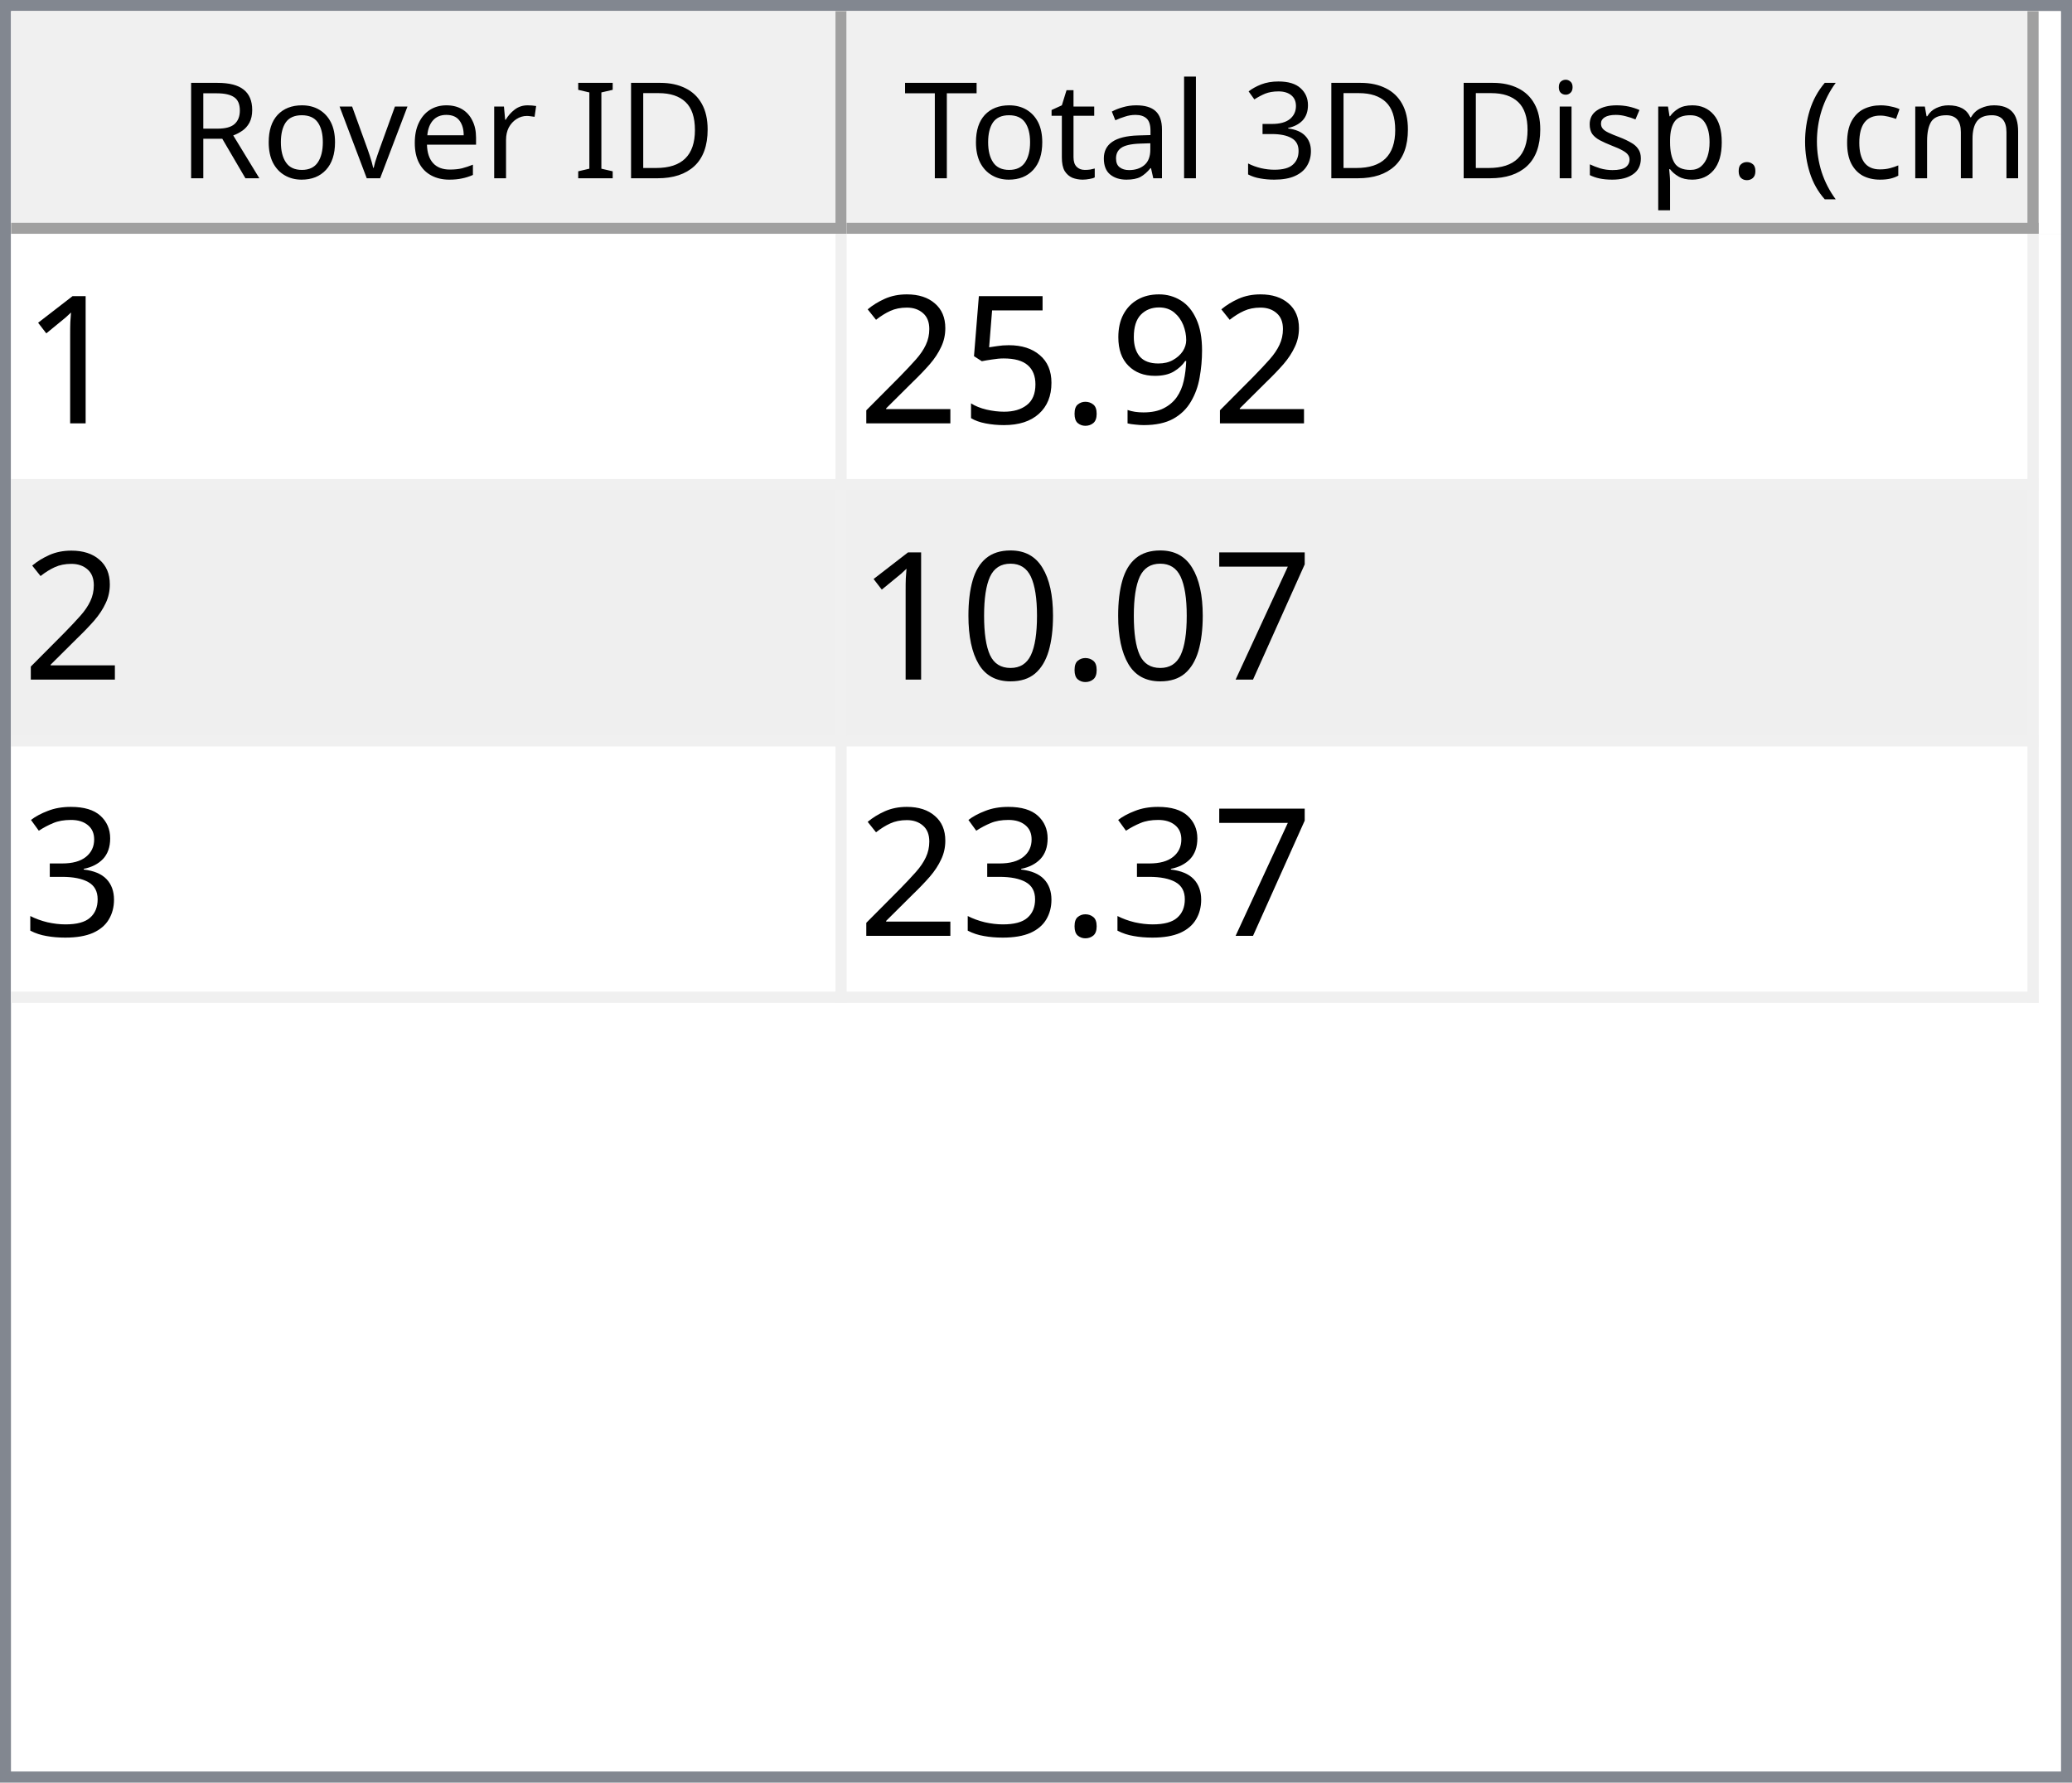
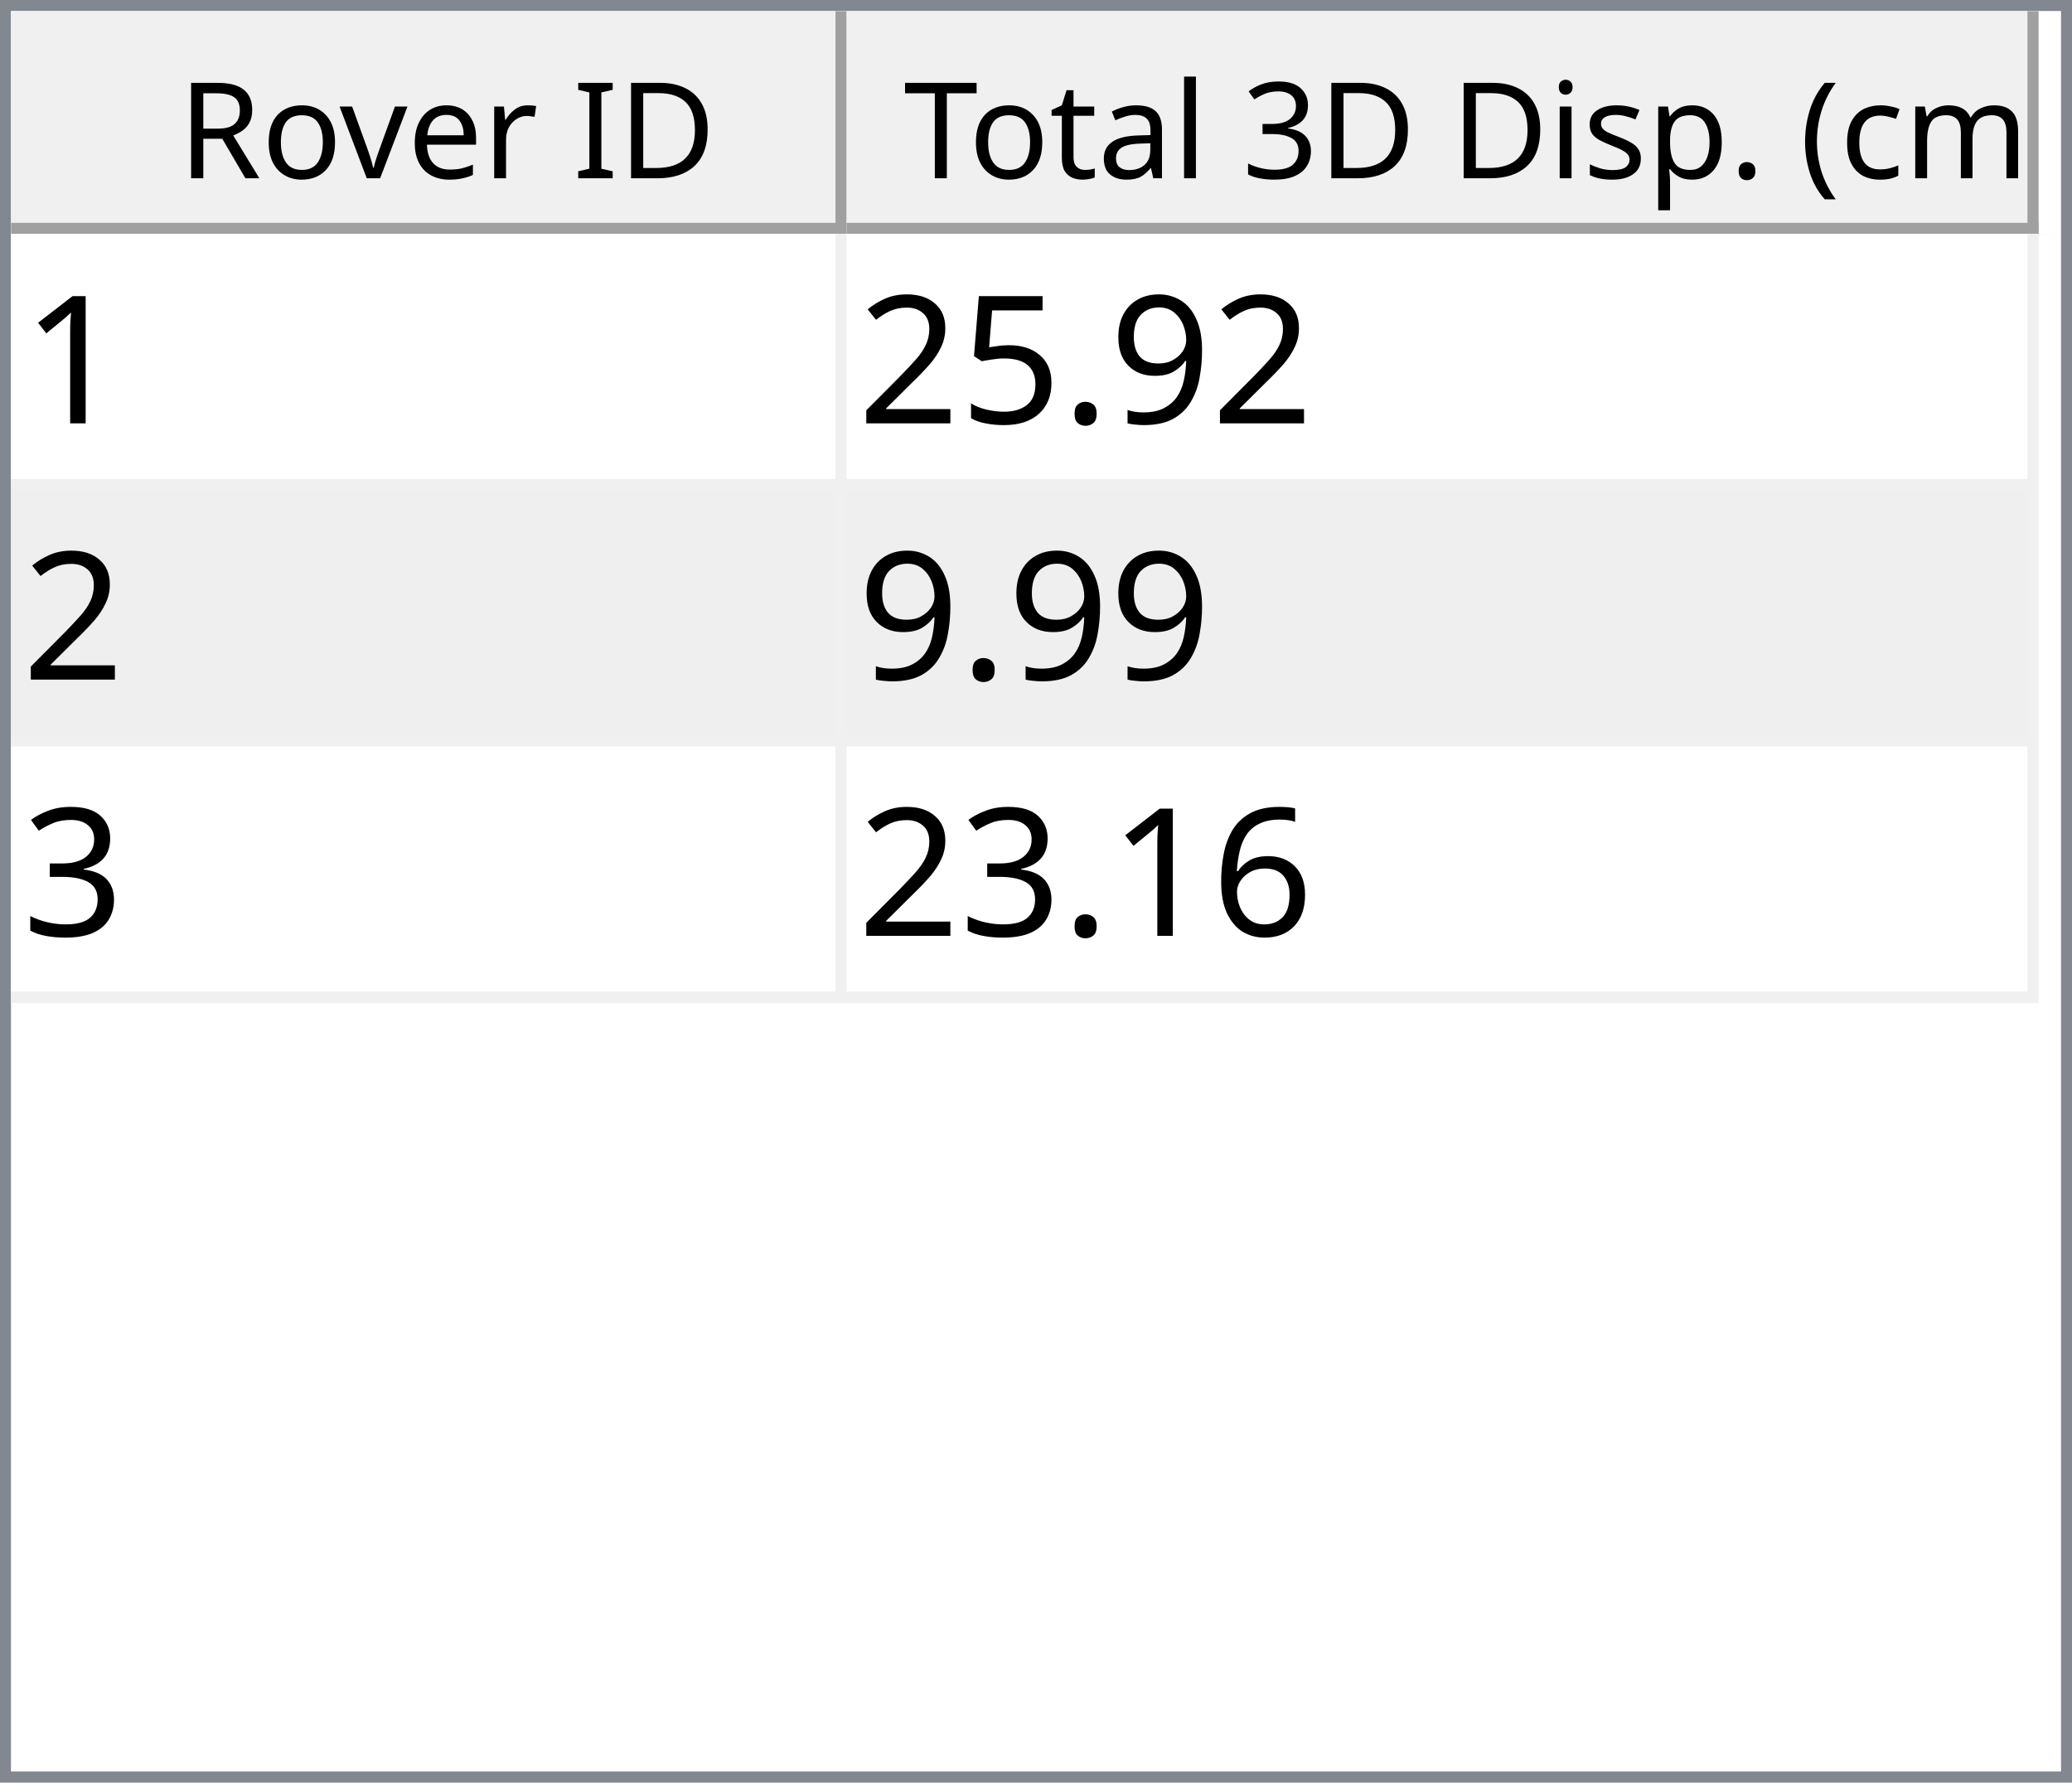
<svg xmlns="http://www.w3.org/2000/svg" style="fill-opacity:1; color-rendering:auto; color-interpolation:auto; text-rendering:auto; stroke:black; stroke-linecap:square; stroke-miterlimit:10; shape-rendering:auto; stroke-opacity:1; fill:black; stroke-dasharray:none; font-weight:normal; stroke-width:1; font-family:'Dialog'; font-style:normal; stroke-linejoin:miter; font-size:12px; stroke-dashoffset:0; image-rendering:auto;" width="186" height="160">
  <defs id="genericDefs" />
  <g>
    <defs id="defs1">
      <clipPath clipPathUnits="userSpaceOnUse" id="clipPath1">
        <path d="M0 0 L186 0 L186 160 L0 160 L0 0 Z" />
      </clipPath>
      <clipPath clipPathUnits="userSpaceOnUse" id="clipPath2">
        <path d="M0 0 L0 160 L186 160 L186 0 Z" />
      </clipPath>
      <clipPath clipPathUnits="userSpaceOnUse" id="clipPath3">
        <path d="M0 0 L0 20 L184 20 L184 0 Z" />
      </clipPath>
      <clipPath clipPathUnits="userSpaceOnUse" id="clipPath4">
        <path d="M0 0 L0 20 L75 20 L75 0 Z" />
      </clipPath>
      <clipPath clipPathUnits="userSpaceOnUse" id="clipPath5">
        <path d="M1 1 L1 19 L74 19 L74 1 Z" />
      </clipPath>
      <clipPath clipPathUnits="userSpaceOnUse" id="clipPath6">
        <path d="M0 0 L0 18 L73 18 L73 0 Z" />
      </clipPath>
      <clipPath clipPathUnits="userSpaceOnUse" id="clipPath7">
        <path d="M-0.5 -0.5 L-0.5 19.5 L74.5 19.5 L74.5 -0.5 Z" />
      </clipPath>
      <clipPath clipPathUnits="userSpaceOnUse" id="clipPath8">
        <path d="M0 0 L0 20 L107 20 L107 0 Z" />
      </clipPath>
      <clipPath clipPathUnits="userSpaceOnUse" id="clipPath9">
        <path d="M1 1 L1 19 L106 19 L106 1 Z" />
      </clipPath>
      <clipPath clipPathUnits="userSpaceOnUse" id="clipPath10">
        <path d="M0 0 L0 18 L105 18 L105 0 Z" />
      </clipPath>
      <clipPath clipPathUnits="userSpaceOnUse" id="clipPath11">
        <path d="M-0.5 -0.5 L-0.5 19.5 L106.5 19.5 L106.5 -0.5 Z" />
      </clipPath>
      <clipPath clipPathUnits="userSpaceOnUse" id="clipPath12">
        <path d="M0 0 L0 138 L184 138 L184 0 Z" />
      </clipPath>
      <clipPath clipPathUnits="userSpaceOnUse" id="clipPath13">
        <path d="M0 0 L0 69 L182 69 L182 0 Z" />
      </clipPath>
      <clipPath clipPathUnits="userSpaceOnUse" id="clipPath14">
        <path d="M-0.5 -0.5 L-0.5 68.5 L181.5 68.5 L181.5 -0.5 Z" />
      </clipPath>
      <clipPath clipPathUnits="userSpaceOnUse" id="clipPath15">
        <path d="M0 0 L0 22 L74 22 L74 0 Z" />
      </clipPath>
      <clipPath clipPathUnits="userSpaceOnUse" id="clipPath16">
        <path d="M0 0 L0 22 L106 22 L106 0 Z" />
      </clipPath>
      <font horiz-adv-x="64.551" id="font1">
        <font-face ascent="107.91" descent="25.098" units-per-em="100" style="font-style:normal; font-family:Segoe UI; font-weight:normal;" />
        <missing-glyph horiz-adv-x="64.551" d="M8.109 0 L8.109 68.266 L56.453 68.266 L56.453 0 L8.109 0 ZM15.328 7.234 L49.219 7.234 L49.219 61.031 L15.328 61.031 L15.328 7.234 Z" />
        <glyph unicode="D" horiz-adv-x="70.117" d="M9.188 0 L9.188 70.016 L28.516 70.016 Q65.531 70.016 65.531 35.891 Q65.531 19.672 55.25 9.836 Q44.969 0 27.734 0 L9.188 0 ZM17.391 62.594 L17.391 7.422 L27.828 7.422 Q41.609 7.422 49.273 14.797 Q56.938 22.172 56.938 35.688 Q56.938 62.594 28.328 62.594 L17.391 62.594 Z" />
        <glyph unicode="I" horiz-adv-x="26.611" d="M17.391 0 L9.188 0 L9.188 70.016 L17.391 70.016 L17.391 0 Z" />
        <glyph unicode=" " horiz-adv-x="27.393" d="" />
        <glyph unicode="r" horiz-adv-x="34.766" d="M34.188 41.891 Q32.078 43.5 28.125 43.5 Q23 43.5 19.555 38.672 Q16.109 33.844 16.109 25.484 L16.109 0 L8.109 0 L8.109 50 L16.109 50 L16.109 39.703 L16.312 39.703 Q18.016 44.969 21.531 47.922 Q25.047 50.875 29.391 50.875 Q32.516 50.875 34.188 50.203 L34.188 41.891 Z" />
        <glyph unicode="e" horiz-adv-x="52.295" d="M48.297 23 L12.984 23 Q13.188 14.656 17.484 10.109 Q21.781 5.562 29.297 5.562 Q37.75 5.562 44.828 11.141 L44.828 3.609 Q38.234 -1.172 27.391 -1.172 Q16.797 -1.172 10.742 5.641 Q4.688 12.453 4.688 24.812 Q4.688 36.469 11.305 43.82 Q17.922 51.172 27.734 51.172 Q37.547 51.172 42.922 44.828 Q48.297 38.484 48.297 27.203 L48.297 23 ZM40.094 29.781 Q40.047 36.719 36.75 40.578 Q33.453 44.438 27.594 44.438 Q21.922 44.438 17.969 40.383 Q14.016 36.328 13.094 29.781 L40.094 29.781 Z" />
        <glyph unicode="v" horiz-adv-x="47.9" d="M47.406 50 L27.484 0 L19.625 0 L0.688 50 L9.469 50 L22.172 13.672 Q23.578 9.672 23.922 6.688 L24.125 6.688 Q24.609 10.453 25.688 13.484 L38.969 50 L47.406 50 Z" />
        <glyph unicode="o" horiz-adv-x="58.594" d="M29 -1.172 Q17.922 -1.172 11.305 5.836 Q4.688 12.844 4.688 24.422 Q4.688 37.016 11.57 44.094 Q18.453 51.172 30.172 51.172 Q41.359 51.172 47.633 44.289 Q53.906 37.406 53.906 25.203 Q53.906 13.234 47.141 6.031 Q40.375 -1.172 29 -1.172 ZM29.594 44.438 Q21.875 44.438 17.383 39.188 Q12.891 33.938 12.891 24.703 Q12.891 15.828 17.43 10.695 Q21.969 5.562 29.594 5.562 Q37.359 5.562 41.531 10.594 Q45.703 15.625 45.703 24.906 Q45.703 34.281 41.531 39.359 Q37.359 44.438 29.594 44.438 Z" />
        <glyph unicode="R" horiz-adv-x="59.814" d="M59.375 0 L49.609 0 L37.891 19.625 Q36.281 22.359 34.766 24.289 Q33.25 26.219 31.664 27.438 Q30.078 28.656 28.25 29.219 Q26.422 29.781 24.125 29.781 L17.391 29.781 L17.391 0 L9.188 0 L9.188 70.016 L30.078 70.016 Q34.672 70.016 38.555 68.867 Q42.438 67.719 45.289 65.375 Q48.141 63.031 49.758 59.547 Q51.375 56.062 51.375 51.375 Q51.375 47.703 50.273 44.656 Q49.172 41.609 47.148 39.211 Q45.125 36.812 42.266 35.133 Q39.406 33.453 35.844 32.516 L35.844 32.328 Q37.594 31.547 38.891 30.547 Q40.188 29.547 41.359 28.18 Q42.531 26.812 43.68 25.078 Q44.828 23.344 46.234 21.047 L59.375 0 ZM17.391 62.594 L17.391 37.203 L28.516 37.203 Q31.594 37.203 34.203 38.133 Q36.812 39.062 38.719 40.797 Q40.625 42.531 41.703 45.047 Q42.781 47.562 42.781 50.688 Q42.781 56.297 39.141 59.445 Q35.5 62.594 28.609 62.594 L17.391 62.594 Z" />
        <glyph unicode=")" horiz-adv-x="30.176" d="M8.297 -15.922 L1.172 -15.922 Q16.406 2.344 16.406 26.812 Q16.406 51.469 1.078 70.016 L8.297 70.016 Q23.531 52.156 23.531 26.703 Q23.531 1.375 8.297 -15.922 Z" />
        <glyph unicode="m" horiz-adv-x="86.133" d="M79.109 0 L71.094 0 L71.094 28.719 Q71.094 37.016 68.531 40.727 Q65.969 44.438 59.906 44.438 Q54.781 44.438 51.195 39.75 Q47.609 35.062 47.609 28.516 L47.609 0 L39.594 0 L39.594 29.688 Q39.594 44.438 28.219 44.438 Q22.953 44.438 19.531 40.016 Q16.109 35.594 16.109 28.516 L16.109 0 L8.109 0 L8.109 50 L16.109 50 L16.109 42.094 L16.312 42.094 Q21.625 51.172 31.844 51.172 Q36.969 51.172 40.773 48.312 Q44.578 45.453 46 40.828 Q51.562 51.172 62.594 51.172 Q79.109 51.172 79.109 30.812 L79.109 0 Z" />
        <glyph unicode="c" horiz-adv-x="46.191" d="M42.188 2.297 Q36.422 -1.172 28.516 -1.172 Q17.828 -1.172 11.258 5.789 Q4.688 12.75 4.688 23.828 Q4.688 36.188 11.766 43.68 Q18.844 51.172 30.672 51.172 Q37.25 51.172 42.281 48.734 L42.281 40.531 Q36.719 44.438 30.375 44.438 Q22.703 44.438 17.797 38.945 Q12.891 33.453 12.891 24.516 Q12.891 15.719 17.508 10.641 Q22.125 5.562 29.891 5.562 Q36.422 5.562 42.188 9.906 L42.188 2.297 Z" />
        <glyph unicode="(" horiz-adv-x="30.176" d="M29.109 -15.922 L21.969 -15.922 Q6.844 1.375 6.844 26.703 Q6.844 52.156 21.969 70.016 L29.203 70.016 Q13.875 51.469 13.875 26.812 Q13.875 2.344 29.109 -15.922 Z" />
        <glyph unicode="." horiz-adv-x="21.68" d="M10.891 -1.078 Q8.641 -1.078 7.055 0.539 Q5.469 2.156 5.469 4.391 Q5.469 6.641 7.055 8.273 Q8.641 9.906 10.891 9.906 Q13.188 9.906 14.797 8.273 Q16.406 6.641 16.406 4.391 Q16.406 2.156 14.797 0.539 Q13.188 -1.078 10.891 -1.078 Z" />
        <glyph unicode="p" horiz-adv-x="58.789" d="M16.312 7.234 L16.109 7.234 L16.109 -23 L8.109 -23 L8.109 50 L16.109 50 L16.109 41.219 L16.312 41.219 Q22.219 51.172 33.594 51.172 Q43.266 51.172 48.688 44.461 Q54.109 37.75 54.109 26.469 Q54.109 13.922 48 6.375 Q41.891 -1.172 31.297 -1.172 Q21.578 -1.172 16.312 7.234 ZM16.109 27.391 L16.109 20.406 Q16.109 14.203 20.141 9.883 Q24.172 5.562 30.375 5.562 Q37.641 5.562 41.773 11.133 Q45.906 16.703 45.906 26.609 Q45.906 34.969 42.047 39.703 Q38.188 44.438 31.594 44.438 Q24.609 44.438 20.359 39.578 Q16.109 34.719 16.109 27.391 Z" />
        <glyph unicode="s" horiz-adv-x="42.432" d="M5.078 1.812 L5.078 10.406 Q11.625 5.562 19.484 5.562 Q30.031 5.562 30.031 12.594 Q30.031 14.594 29.125 15.992 Q28.219 17.391 26.68 18.461 Q25.141 19.531 23.07 20.383 Q21 21.234 18.609 22.172 Q15.281 23.484 12.766 24.828 Q10.25 26.172 8.57 27.859 Q6.891 29.547 6.031 31.695 Q5.172 33.844 5.172 36.719 Q5.172 40.234 6.789 42.945 Q8.406 45.656 11.086 47.484 Q13.766 49.312 17.211 50.242 Q20.656 51.172 24.312 51.172 Q30.812 51.172 35.938 48.922 L35.938 40.828 Q30.422 44.438 23.25 44.438 Q21 44.438 19.195 43.922 Q17.391 43.406 16.094 42.477 Q14.797 41.547 14.086 40.258 Q13.375 38.969 13.375 37.406 Q13.375 35.453 14.086 34.133 Q14.797 32.812 16.164 31.789 Q17.531 30.766 19.484 29.938 Q21.438 29.109 23.922 28.125 Q27.25 26.859 29.883 25.516 Q32.516 24.172 34.375 22.484 Q36.234 20.797 37.234 18.602 Q38.234 16.406 38.234 13.375 Q38.234 9.672 36.602 6.938 Q34.969 4.203 32.234 2.398 Q29.5 0.594 25.93 -0.289 Q22.359 -1.172 18.453 -1.172 Q10.75 -1.172 5.078 1.812 Z" />
        <glyph unicode="i" horiz-adv-x="24.219" d="M12.203 62.703 Q10.062 62.703 8.547 64.164 Q7.031 65.625 7.031 67.875 Q7.031 70.125 8.547 71.609 Q10.062 73.094 12.203 73.094 Q14.406 73.094 15.945 71.609 Q17.484 70.125 17.484 67.875 Q17.484 65.719 15.945 64.211 Q14.406 62.703 12.203 62.703 ZM16.109 0 L8.109 0 L8.109 50 L16.109 50 L16.109 0 Z" />
        <glyph unicode="3" horiz-adv-x="53.906" d="M46.531 19.828 Q46.531 15.094 44.75 11.211 Q42.969 7.328 39.719 4.57 Q36.469 1.812 31.93 0.297 Q27.391 -1.219 21.922 -1.219 Q11.922 -1.219 6 2.594 L6 11.188 Q13.094 5.609 22.219 5.609 Q25.875 5.609 28.828 6.539 Q31.781 7.469 33.906 9.227 Q36.031 10.984 37.18 13.477 Q38.328 15.969 38.328 19.094 Q38.328 32.812 18.797 32.812 L12.984 32.812 L12.984 39.594 L18.5 39.594 Q35.797 39.594 35.797 52.484 Q35.797 64.406 22.609 64.406 Q15.188 64.406 8.688 59.422 L8.688 67.188 Q15.375 71.188 24.609 71.188 Q29 71.188 32.57 69.969 Q36.141 68.75 38.68 66.555 Q41.219 64.359 42.609 61.281 Q44 58.203 44 54.5 Q44 40.672 30.031 36.719 L30.031 36.531 Q33.594 36.141 36.625 34.797 Q39.656 33.453 41.852 31.305 Q44.047 29.156 45.289 26.25 Q46.531 23.344 46.531 19.828 Z" />
        <glyph unicode="l" horiz-adv-x="24.219" d="M16.109 0 L8.109 0 L8.109 74.031 L16.109 74.031 L16.109 0 Z" />
        <glyph unicode="a" horiz-adv-x="50.879" d="M43.891 0 L35.891 0 L35.891 7.812 L35.688 7.812 Q30.469 -1.172 20.312 -1.172 Q12.844 -1.172 8.617 2.781 Q4.391 6.734 4.391 13.281 Q4.391 27.297 20.906 29.594 L35.891 31.688 Q35.891 44.438 25.594 44.438 Q16.547 44.438 9.281 38.281 L9.281 46.484 Q16.656 51.172 26.266 51.172 Q43.891 51.172 43.891 32.516 L43.891 0 ZM35.891 25.297 L23.828 23.641 Q18.266 22.859 15.43 20.875 Q12.594 18.891 12.594 13.875 Q12.594 10.203 15.211 7.883 Q17.828 5.562 22.172 5.562 Q28.125 5.562 32.008 9.742 Q35.891 13.922 35.891 20.312 L35.891 25.297 Z" />
        <glyph unicode="t" horiz-adv-x="33.887" d="M31.297 0.484 Q28.469 -1.078 23.828 -1.078 Q10.688 -1.078 10.688 13.578 L10.688 43.172 L2.094 43.172 L2.094 50 L10.688 50 L10.688 62.203 L18.703 64.797 L18.703 50 L31.297 50 L31.297 43.172 L18.703 43.172 L18.703 14.984 Q18.703 9.969 20.414 7.82 Q22.125 5.672 26.078 5.672 Q29.109 5.672 31.297 7.328 L31.297 0.484 Z" />
        <glyph unicode="T" horiz-adv-x="52.393" d="M50.594 62.594 L30.375 62.594 L30.375 0 L22.172 0 L22.172 62.594 L2 62.594 L2 70.016 L50.594 70.016 L50.594 62.594 Z" />
      </font>
      <font horiz-adv-x="75.0" id="font2">
        <font-face ascent="100.537" descent="21.973" units-per-em="100" style="font-style:normal; font-family:sans-serif; font-weight:normal;" />
        <missing-glyph horiz-adv-x="75.0" d="M12.5 0 L12.5 62.5 L62.5 62.5 L62.5 0 L12.5 0 ZM14.062 1.562 L60.938 1.562 L60.938 60.938 L14.062 60.938 L14.062 1.562 Z" />
        <glyph unicode="1" horiz-adv-x="55.615" d="M37.25 0 L28.469 0 L28.469 56 Q25.297 52.984 20.141 49.953 Q14.984 46.922 10.891 45.406 L10.891 53.906 Q18.266 57.375 23.781 62.305 Q29.297 67.234 31.594 71.875 L37.25 71.875 L37.25 0 Z" />
        <glyph unicode="9" horiz-adv-x="55.615" d="M5.469 16.547 L13.922 17.328 Q14.984 11.375 18.016 8.688 Q21.047 6 25.781 6 Q29.828 6 32.883 7.859 Q35.938 9.719 37.891 12.82 Q39.844 15.922 41.164 21.195 Q42.484 26.469 42.484 31.938 Q42.484 32.516 42.438 33.688 Q39.797 29.5 35.234 26.883 Q30.672 24.266 25.344 24.266 Q16.453 24.266 10.305 30.711 Q4.156 37.156 4.156 47.703 Q4.156 58.594 10.578 65.234 Q17 71.875 26.656 71.875 Q33.641 71.875 39.43 68.117 Q45.219 64.359 48.219 57.398 Q51.219 50.438 51.219 37.25 Q51.219 23.531 48.242 15.406 Q45.266 7.281 39.383 3.031 Q33.5 -1.219 25.594 -1.219 Q17.188 -1.219 11.867 3.445 Q6.547 8.109 5.469 16.547 ZM41.453 48.141 Q41.453 55.719 37.43 60.156 Q33.406 64.594 27.734 64.594 Q21.875 64.594 17.531 59.812 Q13.188 55.031 13.188 47.406 Q13.188 40.578 17.312 36.305 Q21.438 32.031 27.484 32.031 Q33.594 32.031 37.523 36.305 Q41.453 40.578 41.453 48.141 Z" />
        <glyph unicode="." horiz-adv-x="27.783" d="M9.078 0 L9.078 10.016 L19.094 10.016 L19.094 0 L9.078 0 Z" />
        <glyph unicode="5" horiz-adv-x="55.615" d="M4.156 18.75 L13.375 19.531 Q14.406 12.797 18.141 9.398 Q21.875 6 27.156 6 Q33.5 6 37.891 10.789 Q42.281 15.578 42.281 23.484 Q42.281 31 38.062 35.352 Q33.844 39.703 27 39.703 Q22.75 39.703 19.336 37.773 Q15.922 35.844 13.969 32.766 L5.719 33.844 L12.641 70.609 L48.25 70.609 L48.25 62.203 L19.672 62.203 L15.828 42.969 Q22.266 47.469 29.344 47.469 Q38.719 47.469 45.164 40.969 Q51.609 34.469 51.609 24.266 Q51.609 14.547 45.953 7.469 Q39.062 -1.219 27.156 -1.219 Q17.391 -1.219 11.211 4.25 Q5.031 9.719 4.156 18.75 Z" />
        <glyph unicode="2" horiz-adv-x="55.615" d="M50.344 8.453 L50.344 0 L3.031 0 Q2.938 3.172 4.047 6.109 Q5.859 10.938 9.836 15.625 Q13.812 20.312 21.344 26.469 Q33.016 36.031 37.117 41.625 Q41.219 47.219 41.219 52.203 Q41.219 57.422 37.477 61.008 Q33.734 64.594 27.734 64.594 Q21.391 64.594 17.578 60.789 Q13.766 56.984 13.719 50.25 L4.688 51.172 Q5.609 61.281 11.664 66.578 Q17.719 71.875 27.938 71.875 Q38.234 71.875 44.242 66.164 Q50.25 60.453 50.25 52 Q50.25 47.703 48.492 43.555 Q46.734 39.406 42.656 34.812 Q38.578 30.219 29.109 22.219 Q21.188 15.578 18.945 13.211 Q16.703 10.844 15.234 8.453 L50.344 8.453 Z" />
-         <glyph unicode="7" horiz-adv-x="55.615" d="M4.734 62.203 L4.734 70.656 L51.078 70.656 L51.078 63.812 Q44.234 56.547 37.523 44.484 Q30.812 32.422 27.156 19.672 Q24.516 10.688 23.781 0 L14.75 0 Q14.891 8.453 18.062 20.414 Q21.234 32.375 27.172 43.484 Q33.109 54.594 39.797 62.203 L4.734 62.203 Z" />
-         <glyph unicode="0" horiz-adv-x="55.615" d="M4.156 35.297 Q4.156 48 6.766 55.742 Q9.375 63.484 14.523 67.68 Q19.672 71.875 27.484 71.875 Q33.25 71.875 37.594 69.555 Q41.938 67.234 44.773 62.867 Q47.609 58.5 49.219 52.227 Q50.828 45.953 50.828 35.297 Q50.828 22.703 48.242 14.969 Q45.656 7.234 40.508 3.008 Q35.359 -1.219 27.484 -1.219 Q17.141 -1.219 11.234 6.203 Q4.156 15.141 4.156 35.297 ZM13.188 35.297 Q13.188 17.672 17.312 11.836 Q21.438 6 27.484 6 Q33.547 6 37.672 11.859 Q41.797 17.719 41.797 35.297 Q41.797 52.984 37.672 58.789 Q33.547 64.594 27.391 64.594 Q21.344 64.594 17.719 59.469 Q13.188 52.938 13.188 35.297 Z" />
        <glyph unicode="3" horiz-adv-x="55.615" d="M4.203 18.891 L12.984 20.062 Q14.5 12.594 18.141 9.297 Q21.781 6 27 6 Q33.203 6 37.477 10.297 Q41.75 14.594 41.75 20.953 Q41.75 27 37.797 30.93 Q33.844 34.859 27.734 34.859 Q25.25 34.859 21.531 33.891 L22.516 41.609 Q23.391 41.5 23.922 41.5 Q29.547 41.5 34.039 44.43 Q38.531 47.359 38.531 53.469 Q38.531 58.297 35.258 61.477 Q31.984 64.656 26.812 64.656 Q21.688 64.656 18.266 61.43 Q14.844 58.203 13.875 51.766 L5.078 53.328 Q6.688 62.156 12.398 67.016 Q18.109 71.875 26.609 71.875 Q32.469 71.875 37.398 69.359 Q42.328 66.844 44.945 62.5 Q47.562 58.156 47.562 53.266 Q47.562 48.641 45.07 44.828 Q42.578 41.016 37.703 38.766 Q44.047 37.312 47.562 32.695 Q51.078 28.078 51.078 21.141 Q51.078 11.766 44.242 5.25 Q37.406 -1.266 26.953 -1.266 Q17.531 -1.266 11.305 4.352 Q5.078 9.969 4.203 18.891 Z" />
+         <glyph unicode="6" horiz-adv-x="55.615" d="M49.75 54.047 L41.016 53.375 Q39.844 58.547 37.703 60.891 Q34.125 64.656 28.906 64.656 Q24.703 64.656 21.531 62.312 Q17.391 59.281 14.992 53.469 Q12.594 47.656 12.5 36.922 Q15.672 41.75 20.266 44.094 Q24.859 46.438 29.891 46.438 Q38.672 46.438 44.852 39.969 Q51.031 33.5 51.031 23.25 Q51.031 16.5 48.125 10.719 Q45.219 4.938 40.141 1.859 Q35.062 -1.219 28.609 -1.219 Q17.625 -1.219 10.695 6.859 Q3.766 14.938 3.766 33.5 Q3.766 54.25 11.422 63.672 Q18.109 71.875 29.438 71.875 Q37.891 71.875 43.289 67.141 Q48.688 62.406 49.75 54.047 ZM13.875 23.188 Q13.875 18.656 15.797 14.508 Q17.719 10.359 21.188 8.18 Q24.656 6 28.469 6 Q34.031 6 38.039 10.492 Q42.047 14.984 42.047 22.703 Q42.047 30.125 38.086 34.398 Q34.125 38.672 28.125 38.672 Q22.172 38.672 18.023 34.398 Q13.875 30.125 13.875 23.188 Z" />
      </font>
    </defs>
    <g style="fill:white; stroke:white;">
      <rect x="0" y="0" width="186" style="clip-path:url(#clipPath1); stroke:none;" height="160" />
    </g>
    <g style="fill:white; text-rendering:optimizeSpeed; color-rendering:optimizeSpeed; image-rendering:optimizeSpeed; shape-rendering:crispEdges; stroke:white; color-interpolation:sRGB;">
      <rect x="0" width="186" height="160" y="0" style="stroke:none;" />
      <path style="stroke:none;" d="M0 160 L186 160 L186 0 L0 0 Z" />
    </g>
    <g style="fill:rgb(240,240,240); font-family:'Segoe UI'; stroke:rgb(240,240,240);">
      <rect x="0" y="0" width="186" style="clip-path:url(#clipPath2); stroke:none;" height="160" />
    </g>
    <g style="fill:rgb(130,135,144); font-family:'Segoe UI'; stroke:rgb(130,135,144);">
      <path d="M0 0 L186 0 L186 160 L0 160 L0 0 ZM1 1 L185 1 L185 159 L1 159 L1 1 Z" style="fill-rule:evenodd; clip-path:url(#clipPath2); stroke:none;" />
    </g>
    <g style="fill:white; font-family:'Segoe UI'; stroke:white;" transform="translate(1,1)">
      <rect x="0" y="0" width="184" style="clip-path:url(#clipPath3); stroke:none;" height="20" />
    </g>
    <g style="fill:rgb(240,240,240); font-family:'Segoe UI'; stroke:rgb(240,240,240);" transform="translate(1,1)">
      <rect x="0" y="0" width="75" style="clip-path:url(#clipPath4); stroke:none;" height="20" />
    </g>
    <g style="font-family:'Segoe UI';" transform="translate(2,2)">
      <text x="14" xml:space="preserve" y="14" style="clip-path:url(#clipPath6); stroke:none;">Rover ID</text>
    </g>
    <g style="fill:rgb(160,160,160); font-family:'Segoe UI'; stroke:rgb(160,160,160); stroke-linejoin:bevel;" transform="translate(1.5,1.5)">
      <line x1="74" x2="74" y1="0" style="fill:none; clip-path:url(#clipPath7);" y2="19" />
    </g>
    <g style="fill:rgb(160,160,160); font-family:'Segoe UI'; stroke:rgb(160,160,160); stroke-linejoin:bevel;" transform="matrix(1,0,0,1,1,1) translate(0.5,0.5)">
      <line x1="0" x2="74" y1="19" style="fill:none; clip-path:url(#clipPath7);" y2="19" />
    </g>
    <g style="fill:rgb(240,240,240); font-family:'Segoe UI'; stroke:rgb(240,240,240);" transform="translate(76,1)">
      <rect x="0" y="0" width="107" style="clip-path:url(#clipPath8); stroke:none;" height="20" />
    </g>
    <g style="font-family:'Segoe UI';" transform="translate(77,2)">
      <text x="1" xml:space="preserve" y="14" style="clip-path:url(#clipPath10); stroke:none;"> Total 3D Disp. (cm)</text>
    </g>
    <g style="fill:rgb(160,160,160); font-family:'Segoe UI'; stroke:rgb(160,160,160); stroke-linejoin:bevel;" transform="translate(76.5,1.5)">
      <line x1="106" x2="106" y1="0" style="fill:none; clip-path:url(#clipPath11);" y2="19" />
    </g>
    <g style="fill:rgb(160,160,160); font-family:'Segoe UI'; stroke:rgb(160,160,160); stroke-linejoin:bevel;" transform="matrix(1,0,0,1,76,1) translate(0.5,0.5)">
      <line x1="0" x2="106" y1="19" style="fill:none; clip-path:url(#clipPath11);" y2="19" />
    </g>
    <g style="fill:white; font-family:'Segoe UI'; stroke:white;" transform="translate(1,21)">
      <rect x="0" y="0" width="184" style="clip-path:url(#clipPath12); stroke:none;" height="138" />
    </g>
    <g style="fill:rgb(240,240,240); font-size:16px; font-family:sans-serif; stroke:rgb(240,240,240);" transform="translate(1,21)">
      <rect x="0" y="0" width="182" style="clip-path:url(#clipPath13); stroke:none;" height="69" />
      <line transform="translate(0.5,0.5)" x1="0" x2="181" y1="22" style="clip-path:url(#clipPath14); fill:none; stroke-linejoin:bevel;" y2="22" />
    </g>
    <g transform="matrix(1,0,0,1,1,21) translate(0.5,0.5)" style="fill:rgb(240,240,240); font-size:16px; font-family:sans-serif; stroke:rgb(240,240,240); stroke-linejoin:bevel;">
      <line x1="0" x2="181" y1="45" style="fill:none; clip-path:url(#clipPath14);" y2="45" />
    </g>
    <g transform="matrix(1,0,0,1,1,21) translate(0.5,0.5)" style="fill:rgb(240,240,240); font-size:16px; font-family:sans-serif; stroke:rgb(240,240,240); stroke-linejoin:bevel;">
      <line x1="0" x2="181" y1="68" style="fill:none; clip-path:url(#clipPath14);" y2="68" />
    </g>
    <g transform="matrix(1,0,0,1,1,21) translate(0.5,0.5)" style="fill:rgb(240,240,240); font-size:16px; font-family:sans-serif; stroke:rgb(240,240,240); stroke-linejoin:bevel;">
      <line x1="74" x2="74" y1="0" style="fill:none; clip-path:url(#clipPath14);" y2="68" />
    </g>
    <g transform="matrix(1,0,0,1,1,21) translate(0.5,0.5)" style="fill:rgb(240,240,240); font-size:16px; font-family:sans-serif; stroke:rgb(240,240,240); stroke-linejoin:bevel;">
      <line x1="181" x2="181" y1="0" style="fill:none; clip-path:url(#clipPath14);" y2="68" />
    </g>
    <g style="fill:white; font-size:16px; font-family:sans-serif; stroke:white;" transform="matrix(1,0,0,1,1,21)">
      <rect x="0" y="0" width="74" style="clip-path:url(#clipPath15); stroke:none;" height="22" />
      <text x="1" y="17" style="fill:black; clip-path:url(#clipPath15); stroke:none;" xml:space="preserve">1</text>
    </g>
    <g style="fill:white; font-size:16px; font-family:sans-serif; stroke:white;" transform="matrix(1,0,0,1,1,21) translate(75,0)">
      <rect x="0" y="0" width="106" style="clip-path:url(#clipPath16); stroke:none;" height="22" />
      <text x="1" y="17" style="fill:black; clip-path:url(#clipPath16); stroke:none;" xml:space="preserve">25.92</text>
    </g>
    <g style="fill:rgb(239,239,239); font-size:16px; font-family:sans-serif; stroke:rgb(239,239,239);" transform="matrix(1,0,0,1,1,21) translate(0,23)">
      <rect x="0" y="0" width="74" style="clip-path:url(#clipPath15); stroke:none;" height="22" />
      <text x="1" y="17" style="fill:black; clip-path:url(#clipPath15); stroke:none;" xml:space="preserve">2</text>
    </g>
    <g style="fill:rgb(239,239,239); font-size:16px; font-family:sans-serif; stroke:rgb(239,239,239);" transform="matrix(1,0,0,1,1,21) translate(75,23)">
      <rect x="0" y="0" width="106" style="clip-path:url(#clipPath16); stroke:none;" height="22" />
-       <text x="1" y="17" style="fill:black; clip-path:url(#clipPath16); stroke:none;" xml:space="preserve">10.07</text>
+       <text x="1" y="17" style="fill:black; clip-path:url(#clipPath16); stroke:none;" xml:space="preserve">9.99</text>
    </g>
    <g style="fill:white; font-size:16px; font-family:sans-serif; stroke:white;" transform="matrix(1,0,0,1,1,21) translate(0,46)">
      <rect x="0" y="0" width="74" style="clip-path:url(#clipPath15); stroke:none;" height="22" />
      <text x="1" y="17" style="fill:black; clip-path:url(#clipPath15); stroke:none;" xml:space="preserve">3</text>
    </g>
    <g style="fill:white; font-size:16px; font-family:sans-serif; stroke:white;" transform="matrix(1,0,0,1,1,21) translate(75,46)">
      <rect x="0" y="0" width="106" style="clip-path:url(#clipPath16); stroke:none;" height="22" />
-       <text x="1" y="17" style="fill:black; clip-path:url(#clipPath16); stroke:none;" xml:space="preserve">23.37</text>
+       <text x="1" y="17" style="fill:black; clip-path:url(#clipPath16); stroke:none;" xml:space="preserve">23.16</text>
    </g>
  </g>
</svg>
